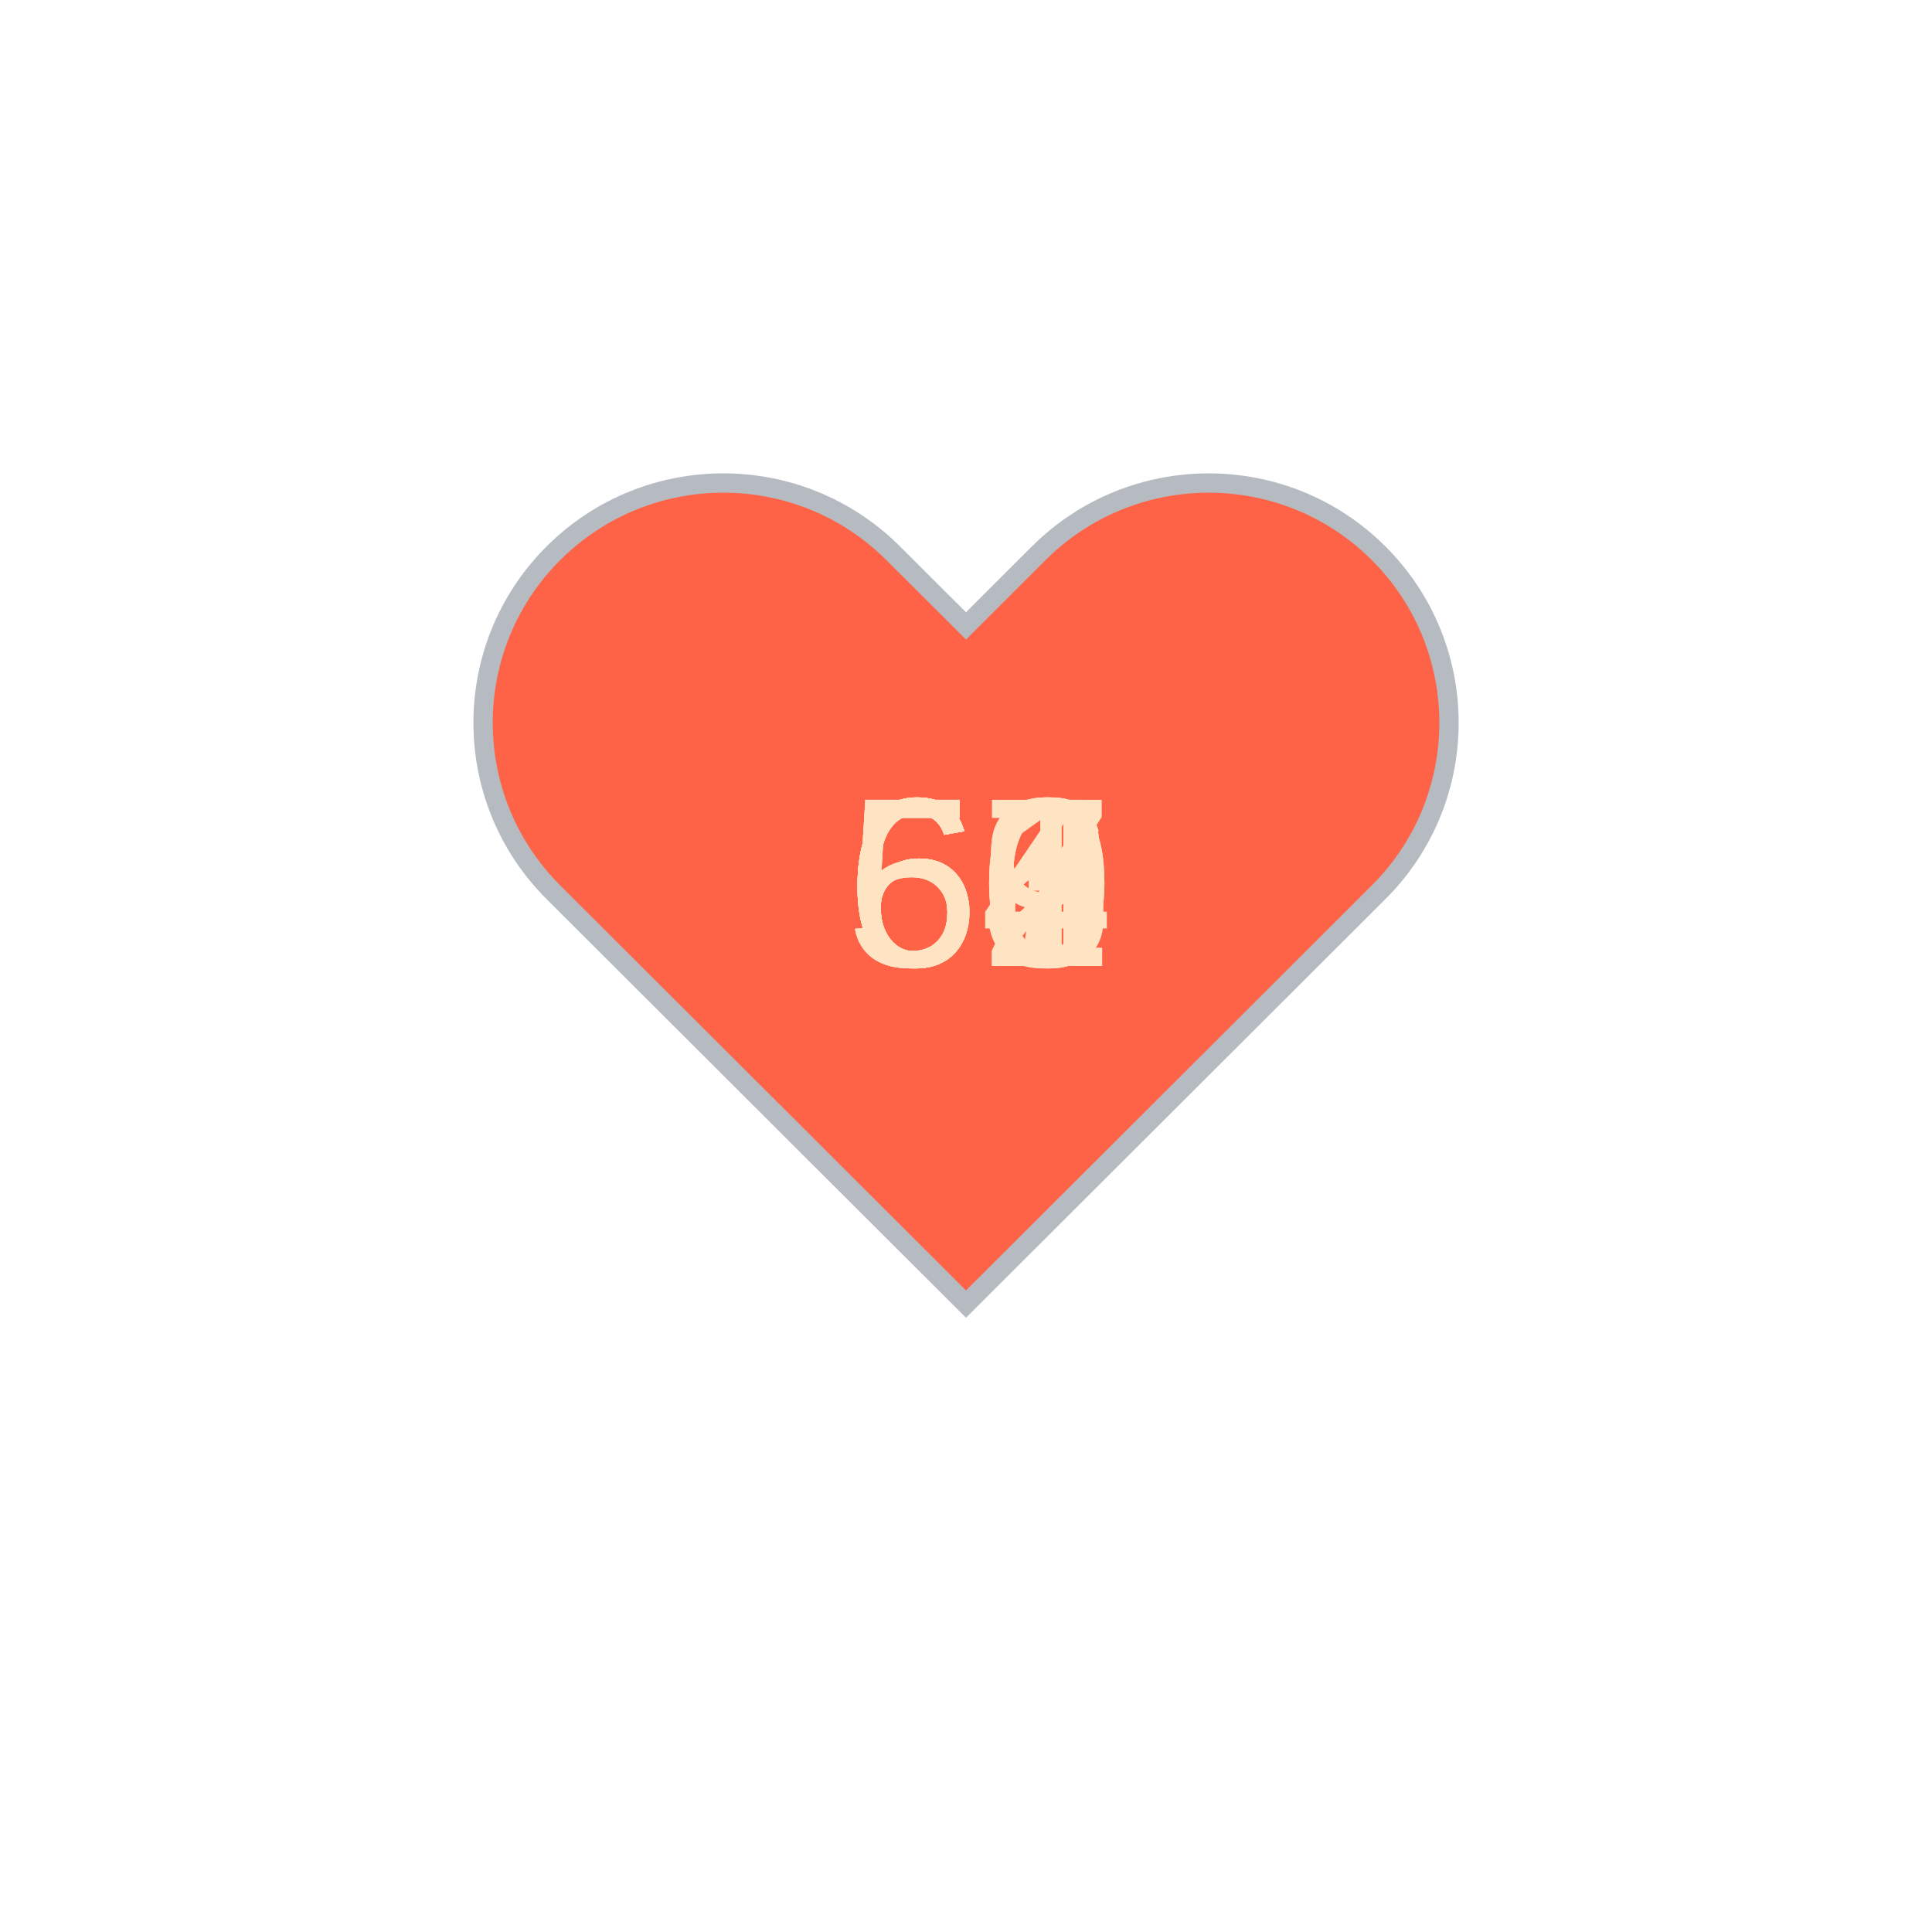
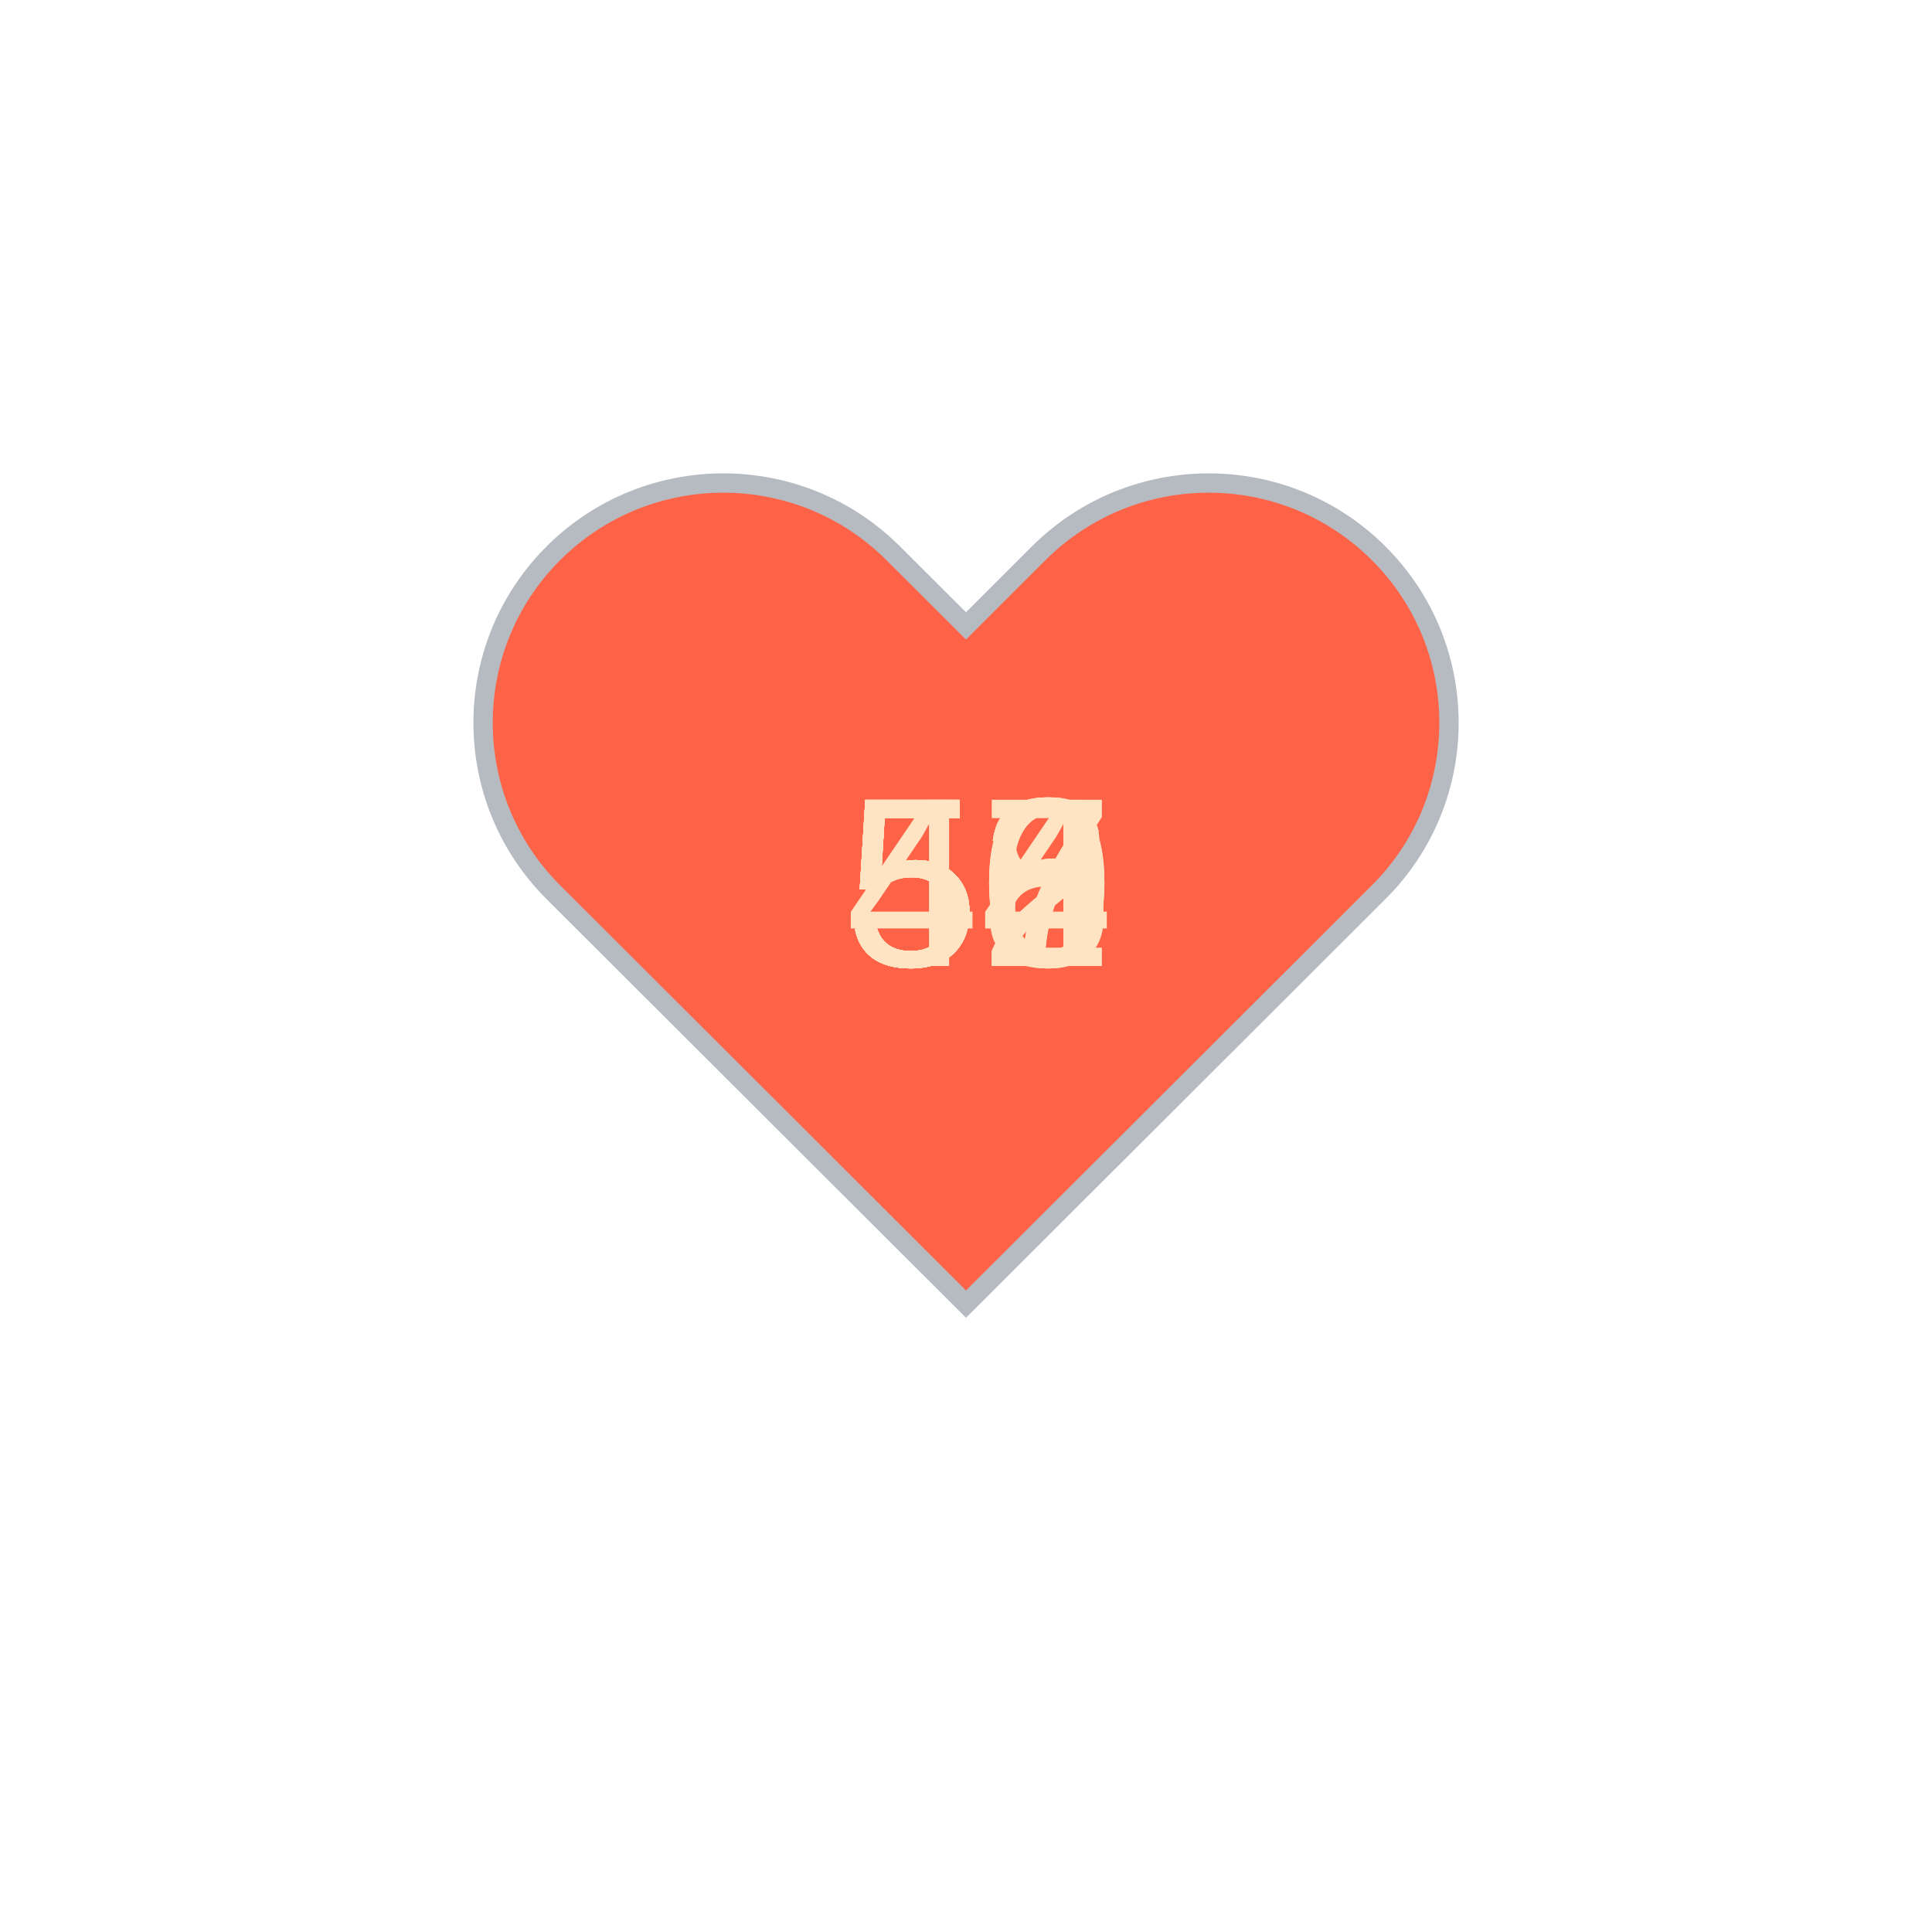
<svg xmlns="http://www.w3.org/2000/svg" baseProfile="full" height="150" version="1.1" viewBox="0,0,200,200" width="150">
  <defs />
  <g transform="translate(100 100)">
    <path d="M92.71,7.27L92.71,7.27c-9.71-9.69-25.46-9.69-35.18,0L50,14.79l-7.54-7.52C32.75-2.42,17-2.42,7.29,7.27v0 c-9.71,9.69-9.71,25.41,0,35.1L50,85l42.71-42.63C102.43,32.68,102.43,16.96,92.71,7.27z" fill="tomato" stroke="#B6BBC1" stroke-width="2" transform="translate(-50 -50)" />
    <animateTransform additive="sum" attributeName="transform" dur="1.2s" repeatCount="indefinite" type="scale" values="1; 1.5; 1.25; 1.5; 1.5; 1;" />
-     <text fill="bisque" style="font-size:25px; font-family:Arial" transform="translate(-12.5 0)">61<animate attributeName="visibility" dur="12.0s" keyTimes="0;0.1;0.2;0.3;0.4;0.5;0.6;0.7;0.8;0.9;1.0" repeatCount="indefinite" values="visible;hidden;hidden;hidden;hidden;hidden;hidden;hidden;hidden;hidden;hidden" />
+     <text fill="bisque" style="font-size:25px; font-family:Arial" transform="translate(-12.5 0)">54<animate attributeName="visibility" dur="12.0s" keyTimes="0;0.1;0.2;0.3;0.4;0.5;0.6;0.7;0.8;0.9;1.0" repeatCount="indefinite" values="visible;hidden;hidden;hidden;hidden;hidden;hidden;hidden;hidden;hidden;hidden" />
    </text>
-     <text fill="bisque" style="font-size:25px; font-family:Arial" transform="translate(-12.5 0)">62<animate attributeName="visibility" dur="12.0s" keyTimes="0;0.1;0.2;0.3;0.4;0.5;0.6;0.7;0.8;0.9;1.0" repeatCount="indefinite" values="hidden;visible;hidden;hidden;hidden;hidden;hidden;hidden;hidden;hidden;hidden" />
+     <text fill="bisque" style="font-size:25px; font-family:Arial" transform="translate(-12.5 0)">47<animate attributeName="visibility" dur="12.0s" keyTimes="0;0.1;0.2;0.3;0.4;0.5;0.6;0.7;0.8;0.9;1.0" repeatCount="indefinite" values="hidden;visible;hidden;hidden;hidden;hidden;hidden;hidden;hidden;hidden;hidden" />
    </text>
-     <text fill="bisque" style="font-size:25px; font-family:Arial" transform="translate(-12.5 0)">64<animate attributeName="visibility" dur="12.0s" keyTimes="0;0.1;0.2;0.3;0.4;0.5;0.6;0.7;0.8;0.9;1.0" repeatCount="indefinite" values="hidden;hidden;visible;hidden;hidden;hidden;hidden;hidden;hidden;hidden;hidden" />
+     <text fill="bisque" style="font-size:25px; font-family:Arial" transform="translate(-12.5 0)">58<animate attributeName="visibility" dur="12.0s" keyTimes="0;0.1;0.2;0.3;0.4;0.5;0.6;0.7;0.8;0.9;1.0" repeatCount="indefinite" values="hidden;hidden;visible;hidden;hidden;hidden;hidden;hidden;hidden;hidden;hidden" />
    </text>
-     <text fill="bisque" style="font-size:25px; font-family:Arial" transform="translate(-12.5 0)">67<animate attributeName="visibility" dur="12.0s" keyTimes="0;0.1;0.2;0.3;0.4;0.5;0.6;0.7;0.8;0.9;1.0" repeatCount="indefinite" values="hidden;hidden;hidden;visible;hidden;hidden;hidden;hidden;hidden;hidden;hidden" />
+     <text fill="bisque" style="font-size:25px; font-family:Arial" transform="translate(-12.5 0)">52<animate attributeName="visibility" dur="12.0s" keyTimes="0;0.1;0.2;0.3;0.4;0.5;0.6;0.7;0.8;0.9;1.0" repeatCount="indefinite" values="hidden;hidden;hidden;visible;hidden;hidden;hidden;hidden;hidden;hidden;hidden" />
    </text>
-     <text fill="bisque" style="font-size:25px; font-family:Arial" transform="translate(-12.5 0)">60<animate attributeName="visibility" dur="12.0s" keyTimes="0;0.1;0.2;0.3;0.4;0.5;0.6;0.7;0.8;0.9;1.0" repeatCount="indefinite" values="hidden;hidden;hidden;hidden;visible;hidden;hidden;hidden;hidden;hidden;hidden" />
+     <text fill="bisque" style="font-size:25px; font-family:Arial" transform="translate(-12.5 0)">52<animate attributeName="visibility" dur="12.0s" keyTimes="0;0.1;0.2;0.3;0.4;0.5;0.6;0.7;0.8;0.9;1.0" repeatCount="indefinite" values="hidden;hidden;hidden;hidden;visible;hidden;hidden;hidden;hidden;hidden;hidden" />
    </text>
-     <text fill="bisque" style="font-size:25px; font-family:Arial" transform="translate(-12.5 0)">63<animate attributeName="visibility" dur="12.0s" keyTimes="0;0.1;0.2;0.3;0.4;0.5;0.6;0.7;0.8;0.9;1.0" repeatCount="indefinite" values="hidden;hidden;hidden;hidden;hidden;visible;hidden;hidden;hidden;hidden;hidden" />
+     <text fill="bisque" style="font-size:25px; font-family:Arial" transform="translate(-12.5 0)">56<animate attributeName="visibility" dur="12.0s" keyTimes="0;0.1;0.2;0.3;0.4;0.5;0.6;0.7;0.8;0.9;1.0" repeatCount="indefinite" values="hidden;hidden;hidden;hidden;hidden;visible;hidden;hidden;hidden;hidden;hidden" />
    </text>
-     <text fill="bisque" style="font-size:25px; font-family:Arial" transform="translate(-12.5 0)">59<animate attributeName="visibility" dur="12.0s" keyTimes="0;0.1;0.2;0.3;0.4;0.5;0.6;0.7;0.8;0.9;1.0" repeatCount="indefinite" values="hidden;hidden;hidden;hidden;hidden;hidden;visible;hidden;hidden;hidden;hidden" />
+     <text fill="bisque" style="font-size:25px; font-family:Arial" transform="translate(-12.5 0)">57<animate attributeName="visibility" dur="12.0s" keyTimes="0;0.1;0.2;0.3;0.4;0.5;0.6;0.7;0.8;0.9;1.0" repeatCount="indefinite" values="hidden;hidden;hidden;hidden;hidden;hidden;visible;hidden;hidden;hidden;hidden" />
    </text>
    <text fill="bisque" style="font-size:25px; font-family:Arial" transform="translate(-12.5 0)">56<animate attributeName="visibility" dur="12.0s" keyTimes="0;0.1;0.2;0.3;0.4;0.5;0.6;0.7;0.8;0.9;1.0" repeatCount="indefinite" values="hidden;hidden;hidden;hidden;hidden;hidden;hidden;visible;hidden;hidden;hidden" />
    </text>
-     <text fill="bisque" style="font-size:25px; font-family:Arial" transform="translate(-12.5 0)">60<animate attributeName="visibility" dur="12.0s" keyTimes="0;0.1;0.2;0.3;0.4;0.5;0.6;0.7;0.8;0.9;1.0" repeatCount="indefinite" values="hidden;hidden;hidden;hidden;hidden;hidden;hidden;hidden;visible;hidden;hidden" />
+     <text fill="bisque" style="font-size:25px; font-family:Arial" transform="translate(-12.5 0)">50<animate attributeName="visibility" dur="12.0s" keyTimes="0;0.1;0.2;0.3;0.4;0.5;0.6;0.7;0.8;0.9;1.0" repeatCount="indefinite" values="hidden;hidden;hidden;hidden;hidden;hidden;hidden;hidden;visible;hidden;hidden" />
    </text>
-     <text fill="bisque" style="font-size:25px; font-family:Arial" transform="translate(-12.5 0)">56<animate attributeName="visibility" dur="12.0s" keyTimes="0;0.1;0.2;0.3;0.4;0.5;0.6;0.7;0.8;0.9;1.0" repeatCount="indefinite" values="hidden;hidden;hidden;hidden;hidden;hidden;hidden;hidden;hidden;visible;hidden" />
+     <text fill="bisque" style="font-size:25px; font-family:Arial" transform="translate(-12.5 0)">50<animate attributeName="visibility" dur="12.0s" keyTimes="0;0.1;0.2;0.3;0.4;0.5;0.6;0.7;0.8;0.9;1.0" repeatCount="indefinite" values="hidden;hidden;hidden;hidden;hidden;hidden;hidden;hidden;hidden;visible;hidden" />
    </text>
  </g>
</svg>
